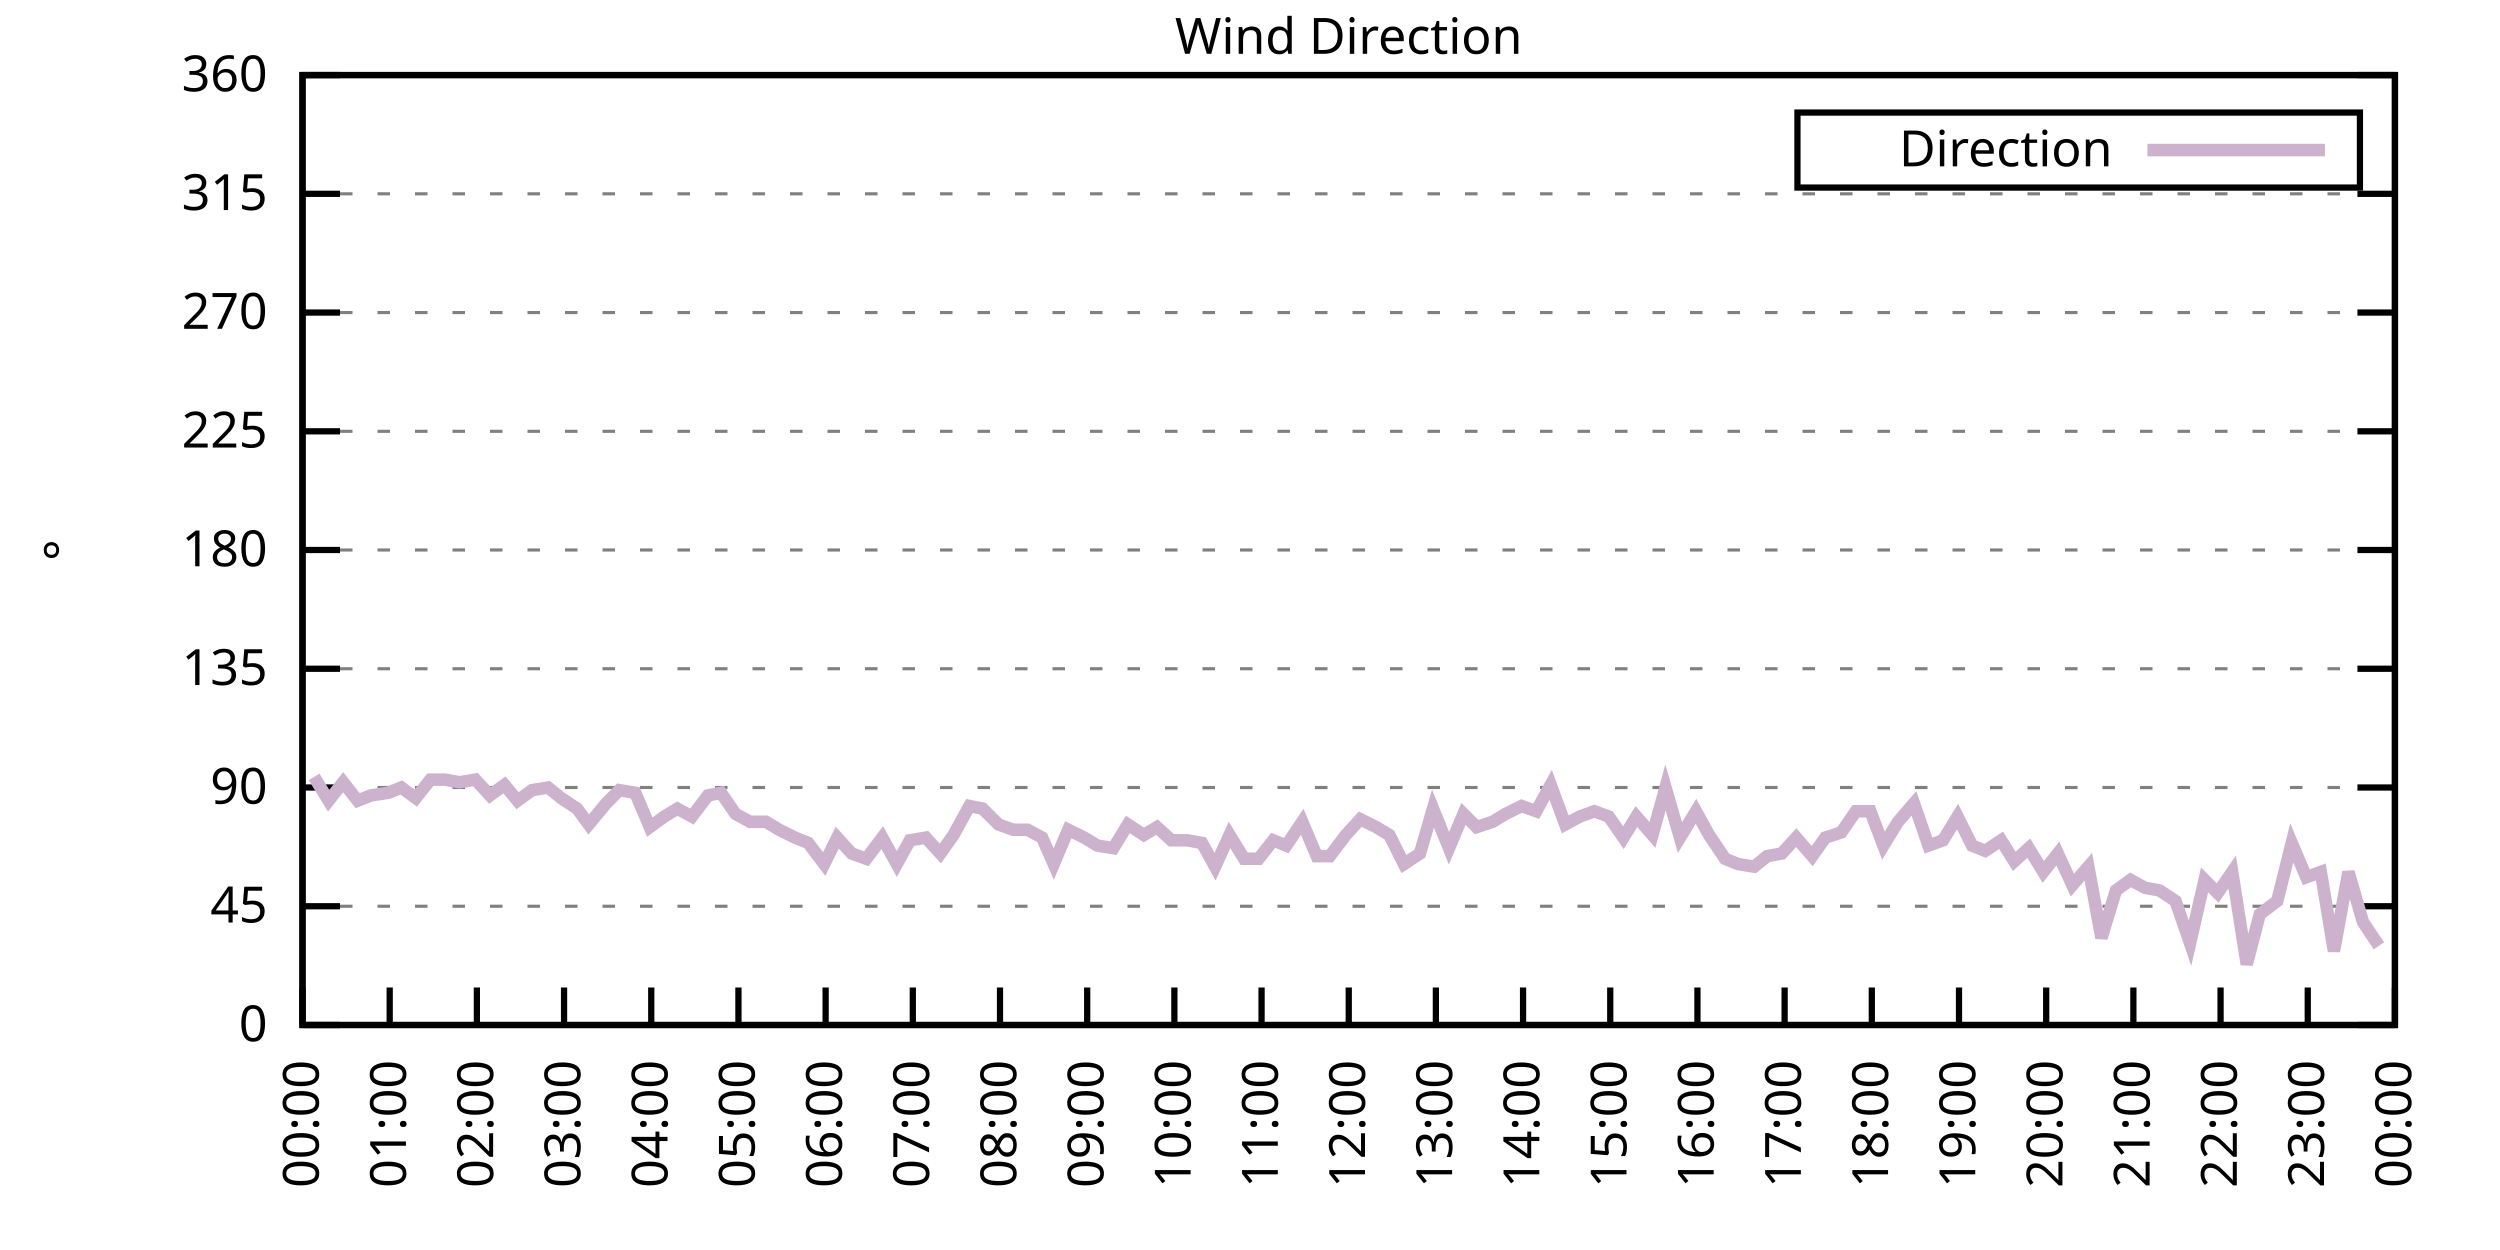
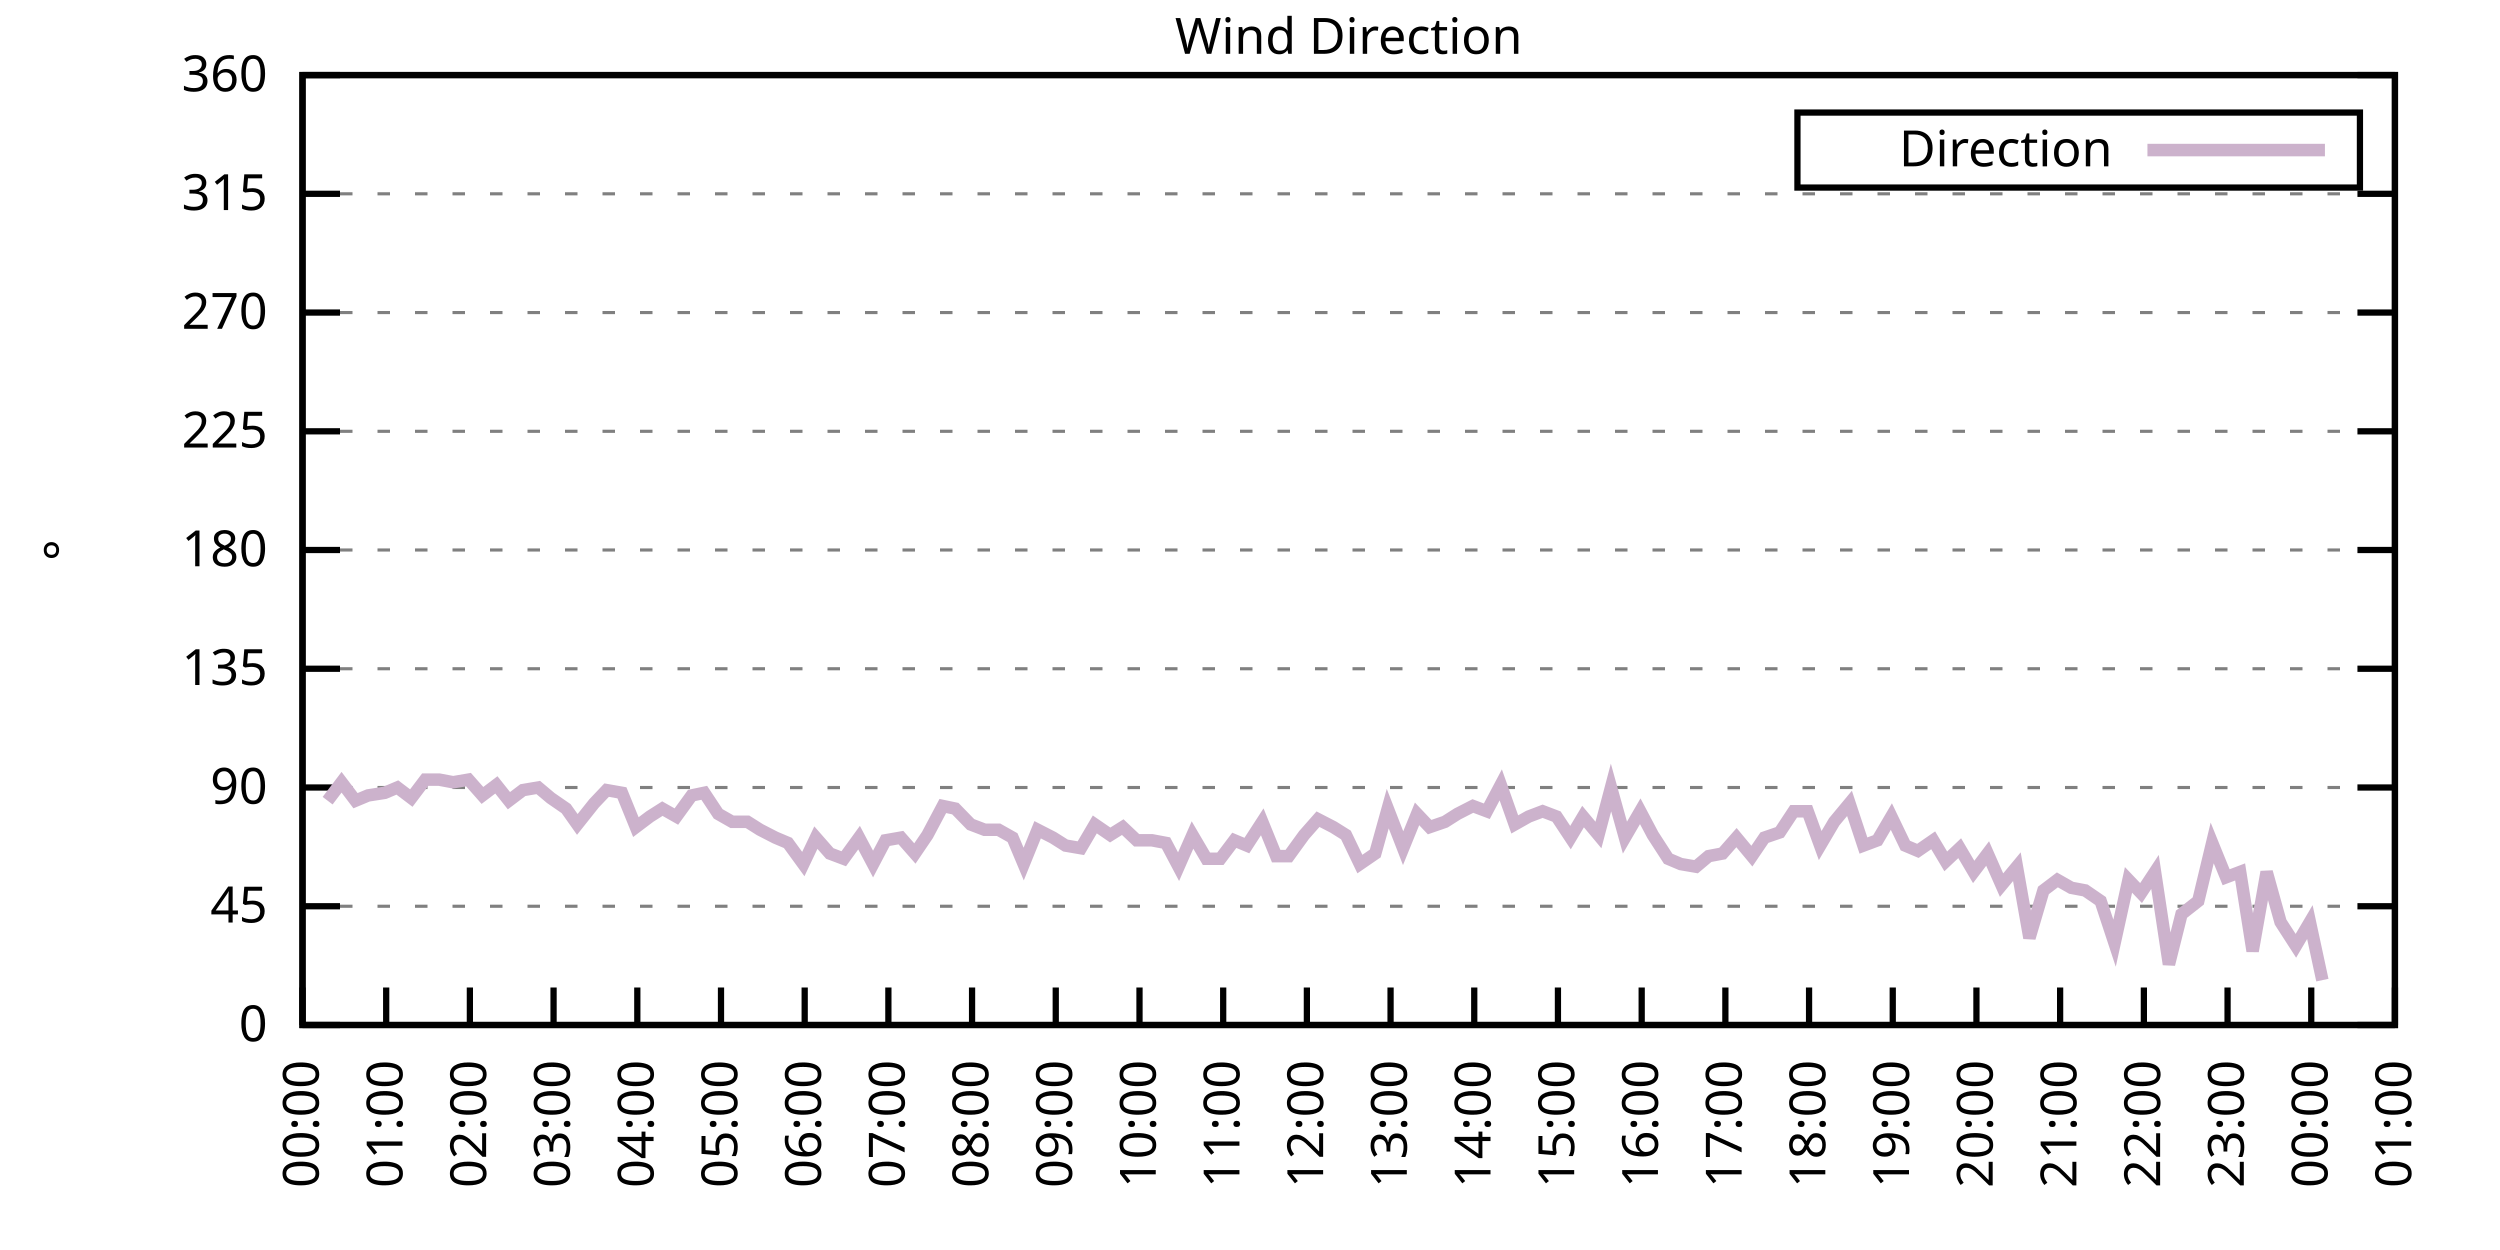
<svg xmlns="http://www.w3.org/2000/svg" xmlns:xlink="http://www.w3.org/1999/xlink" width="400" height="200" viewBox="0 0 400 200">
  <g id="gnuplot_canvas">
    <rect x="0" y="0" width="400" height="200" fill="none" />
    <defs>
      <circle id="gpDot" r="0.5" stroke-width="0.5" stroke="currentColor" />
      <path id="gpPt0" stroke-width="0.333" stroke="currentColor" d="M-1,0 h2 M0,-1 v2" />
      <path id="gpPt1" stroke-width="0.333" stroke="currentColor" d="M-1,-1 L1,1 M1,-1 L-1,1" />
      <path id="gpPt2" stroke-width="0.333" stroke="currentColor" d="M-1,0 L1,0 M0,-1 L0,1 M-1,-1 L1,1 M-1,1 L1,-1" />
      <rect id="gpPt3" stroke-width="0.333" stroke="currentColor" x="-1" y="-1" width="2" height="2" />
      <rect id="gpPt4" stroke-width="0.333" stroke="currentColor" fill="currentColor" x="-1" y="-1" width="2" height="2" />
      <circle id="gpPt5" stroke-width="0.333" stroke="currentColor" cx="0" cy="0" r="1" />
      <use xlink:href="#gpPt5" id="gpPt6" fill="currentColor" stroke="none" />
      <path id="gpPt7" stroke-width="0.333" stroke="currentColor" d="M0,-1.33 L-1.33,0.67 L1.33,0.67 z" />
      <use xlink:href="#gpPt7" id="gpPt8" fill="currentColor" stroke="none" />
      <use xlink:href="#gpPt7" id="gpPt9" stroke="currentColor" transform="rotate(180)" />
      <use xlink:href="#gpPt9" id="gpPt10" fill="currentColor" stroke="none" />
      <use xlink:href="#gpPt3" id="gpPt11" stroke="currentColor" transform="rotate(45)" />
      <use xlink:href="#gpPt11" id="gpPt12" fill="currentColor" stroke="none" />
      <path id="gpPt13" stroke-width="0.333" stroke="currentColor" d="M0,1.330 L1.265,0.411 L0.782,-1.067 L-0.782,-1.076 L-1.265,0.411 z" />
      <use xlink:href="#gpPt13" id="gpPt14" fill="currentColor" stroke="none" />
      <filter id="textbox" filterUnits="objectBoundingBox" x="0" y="0" height="1" width="1">
        <feFlood flood-color="white" flood-opacity="1" result="bgnd" />
        <feComposite in="SourceGraphic" in2="bgnd" operator="atop" />
      </filter>
      <filter id="greybox" filterUnits="objectBoundingBox" x="0" y="0" height="1" width="1">
        <feFlood flood-color="lightgrey" flood-opacity="1" result="grey" />
        <feComposite in="SourceGraphic" in2="grey" operator="atop" />
      </filter>
    </defs>
    <g fill="none" color="white" stroke="currentColor" stroke-width="1.00" stroke-linecap="butt" stroke-linejoin="miter">
</g>
    <g fill="none" color="black" stroke="currentColor" stroke-width="1.00" stroke-linecap="butt" stroke-linejoin="miter">
      <g stroke="none" shape-rendering="crispEdges">
        <polygon fill="rgb(255, 255, 255)" points="48.40,164.00 383.18,164.00 383.18,12.02 48.40,12.02 " />
      </g>
    </g>
    <g fill="none" color="black" stroke="currentColor" stroke-width="1.00" stroke-linecap="butt" stroke-linejoin="miter">
</g>
    <g fill="none" color="black" stroke="black" stroke-width="0.50" stroke-linecap="butt" stroke-linejoin="miter">
</g>
    <g fill="none" color="gray" stroke="currentColor" stroke-width="0.50" stroke-linecap="butt" stroke-linejoin="miter">
      <path stroke="gray" stroke-dasharray="2,4" class="gridline" d="M48.40,164.00 L383.19,164.00  " />
    </g>
    <g fill="none" color="gray" stroke="gray" stroke-width="1.00" stroke-linecap="butt" stroke-linejoin="miter">
</g>
    <g fill="none" color="black" stroke="currentColor" stroke-width="1.00" stroke-linecap="butt" stroke-linejoin="miter">
      <path stroke="black" d="M48.40,164.00 L54.40,164.00 M383.19,164.00 L377.19,164.00  " />
      <g transform="translate(42.80,166.60)" stroke="none" fill="black" font-family="Sans" font-size="8.00" text-anchor="end">
        <text>
          <tspan font-family="Sans"> 0</tspan>
        </text>
      </g>
    </g>
    <g fill="none" color="black" stroke="currentColor" stroke-width="1.00" stroke-linecap="butt" stroke-linejoin="miter">
</g>
    <g fill="none" color="black" stroke="black" stroke-width="0.50" stroke-linecap="butt" stroke-linejoin="miter">
</g>
    <g fill="none" color="gray" stroke="currentColor" stroke-width="0.50" stroke-linecap="butt" stroke-linejoin="miter">
      <path stroke="gray" stroke-dasharray="2,4" class="gridline" d="M48.40,145.00 L383.19,145.00  " />
    </g>
    <g fill="none" color="gray" stroke="gray" stroke-width="1.00" stroke-linecap="butt" stroke-linejoin="miter">
</g>
    <g fill="none" color="black" stroke="currentColor" stroke-width="1.00" stroke-linecap="butt" stroke-linejoin="miter">
      <path stroke="black" d="M48.40,145.00 L54.40,145.00 M383.19,145.00 L377.19,145.00  " />
      <g transform="translate(42.80,147.60)" stroke="none" fill="black" font-family="Sans" font-size="8.00" text-anchor="end">
        <text>
          <tspan font-family="Sans"> 45</tspan>
        </text>
      </g>
    </g>
    <g fill="none" color="black" stroke="currentColor" stroke-width="1.00" stroke-linecap="butt" stroke-linejoin="miter">
</g>
    <g fill="none" color="black" stroke="black" stroke-width="0.50" stroke-linecap="butt" stroke-linejoin="miter">
</g>
    <g fill="none" color="gray" stroke="currentColor" stroke-width="0.50" stroke-linecap="butt" stroke-linejoin="miter">
      <path stroke="gray" stroke-dasharray="2,4" class="gridline" d="M48.40,126.00 L383.19,126.00  " />
    </g>
    <g fill="none" color="gray" stroke="gray" stroke-width="1.00" stroke-linecap="butt" stroke-linejoin="miter">
</g>
    <g fill="none" color="black" stroke="currentColor" stroke-width="1.00" stroke-linecap="butt" stroke-linejoin="miter">
      <path stroke="black" d="M48.40,126.00 L54.40,126.00 M383.19,126.00 L377.19,126.00  " />
      <g transform="translate(42.80,128.60)" stroke="none" fill="black" font-family="Sans" font-size="8.00" text-anchor="end">
        <text>
          <tspan font-family="Sans"> 90</tspan>
        </text>
      </g>
    </g>
    <g fill="none" color="black" stroke="currentColor" stroke-width="1.00" stroke-linecap="butt" stroke-linejoin="miter">
</g>
    <g fill="none" color="black" stroke="black" stroke-width="0.50" stroke-linecap="butt" stroke-linejoin="miter">
</g>
    <g fill="none" color="gray" stroke="currentColor" stroke-width="0.50" stroke-linecap="butt" stroke-linejoin="miter">
      <path stroke="gray" stroke-dasharray="2,4" class="gridline" d="M48.40,107.00 L383.19,107.00  " />
    </g>
    <g fill="none" color="gray" stroke="gray" stroke-width="1.00" stroke-linecap="butt" stroke-linejoin="miter">
</g>
    <g fill="none" color="black" stroke="currentColor" stroke-width="1.00" stroke-linecap="butt" stroke-linejoin="miter">
      <path stroke="black" d="M48.40,107.00 L54.40,107.00 M383.19,107.00 L377.19,107.00  " />
      <g transform="translate(42.80,109.60)" stroke="none" fill="black" font-family="Sans" font-size="8.00" text-anchor="end">
        <text>
          <tspan font-family="Sans"> 135</tspan>
        </text>
      </g>
    </g>
    <g fill="none" color="black" stroke="currentColor" stroke-width="1.00" stroke-linecap="butt" stroke-linejoin="miter">
</g>
    <g fill="none" color="black" stroke="black" stroke-width="0.50" stroke-linecap="butt" stroke-linejoin="miter">
</g>
    <g fill="none" color="gray" stroke="currentColor" stroke-width="0.50" stroke-linecap="butt" stroke-linejoin="miter">
      <path stroke="gray" stroke-dasharray="2,4" class="gridline" d="M48.40,88.00 L383.19,88.00  " />
    </g>
    <g fill="none" color="gray" stroke="gray" stroke-width="1.00" stroke-linecap="butt" stroke-linejoin="miter">
</g>
    <g fill="none" color="black" stroke="currentColor" stroke-width="1.00" stroke-linecap="butt" stroke-linejoin="miter">
      <path stroke="black" d="M48.40,88.00 L54.40,88.00 M383.19,88.00 L377.19,88.00  " />
      <g transform="translate(42.80,90.60)" stroke="none" fill="black" font-family="Sans" font-size="8.00" text-anchor="end">
        <text>
          <tspan font-family="Sans"> 180</tspan>
        </text>
      </g>
    </g>
    <g fill="none" color="black" stroke="currentColor" stroke-width="1.00" stroke-linecap="butt" stroke-linejoin="miter">
</g>
    <g fill="none" color="black" stroke="black" stroke-width="0.50" stroke-linecap="butt" stroke-linejoin="miter">
</g>
    <g fill="none" color="gray" stroke="currentColor" stroke-width="0.50" stroke-linecap="butt" stroke-linejoin="miter">
      <path stroke="gray" stroke-dasharray="2,4" class="gridline" d="M48.40,69.01 L383.19,69.01  " />
    </g>
    <g fill="none" color="gray" stroke="gray" stroke-width="1.00" stroke-linecap="butt" stroke-linejoin="miter">
</g>
    <g fill="none" color="black" stroke="currentColor" stroke-width="1.00" stroke-linecap="butt" stroke-linejoin="miter">
      <path stroke="black" d="M48.40,69.01 L54.40,69.01 M383.19,69.01 L377.19,69.01  " />
      <g transform="translate(42.80,71.61)" stroke="none" fill="black" font-family="Sans" font-size="8.00" text-anchor="end">
        <text>
          <tspan font-family="Sans"> 225</tspan>
        </text>
      </g>
    </g>
    <g fill="none" color="black" stroke="currentColor" stroke-width="1.00" stroke-linecap="butt" stroke-linejoin="miter">
</g>
    <g fill="none" color="black" stroke="black" stroke-width="0.50" stroke-linecap="butt" stroke-linejoin="miter">
</g>
    <g fill="none" color="gray" stroke="currentColor" stroke-width="0.50" stroke-linecap="butt" stroke-linejoin="miter">
      <path stroke="gray" stroke-dasharray="2,4" class="gridline" d="M48.40,50.01 L383.19,50.01  " />
    </g>
    <g fill="none" color="gray" stroke="gray" stroke-width="1.00" stroke-linecap="butt" stroke-linejoin="miter">
</g>
    <g fill="none" color="black" stroke="currentColor" stroke-width="1.00" stroke-linecap="butt" stroke-linejoin="miter">
      <path stroke="black" d="M48.40,50.01 L54.40,50.01 M383.19,50.01 L377.19,50.01  " />
      <g transform="translate(42.80,52.61)" stroke="none" fill="black" font-family="Sans" font-size="8.00" text-anchor="end">
        <text>
          <tspan font-family="Sans"> 270</tspan>
        </text>
      </g>
    </g>
    <g fill="none" color="black" stroke="currentColor" stroke-width="1.00" stroke-linecap="butt" stroke-linejoin="miter">
</g>
    <g fill="none" color="black" stroke="black" stroke-width="0.50" stroke-linecap="butt" stroke-linejoin="miter">
</g>
    <g fill="none" color="gray" stroke="currentColor" stroke-width="0.50" stroke-linecap="butt" stroke-linejoin="miter">
      <path stroke="gray" stroke-dasharray="2,4" class="gridline" d="M48.40,31.01 L383.19,31.01  " />
    </g>
    <g fill="none" color="gray" stroke="gray" stroke-width="1.00" stroke-linecap="butt" stroke-linejoin="miter">
</g>
    <g fill="none" color="black" stroke="currentColor" stroke-width="1.00" stroke-linecap="butt" stroke-linejoin="miter">
      <path stroke="black" d="M48.40,31.01 L54.40,31.01 M383.19,31.01 L377.19,31.01  " />
      <g transform="translate(42.80,33.61)" stroke="none" fill="black" font-family="Sans" font-size="8.00" text-anchor="end">
        <text>
          <tspan font-family="Sans"> 315</tspan>
        </text>
      </g>
    </g>
    <g fill="none" color="black" stroke="currentColor" stroke-width="1.00" stroke-linecap="butt" stroke-linejoin="miter">
</g>
    <g fill="none" color="black" stroke="black" stroke-width="0.50" stroke-linecap="butt" stroke-linejoin="miter">
</g>
    <g fill="none" color="gray" stroke="currentColor" stroke-width="0.50" stroke-linecap="butt" stroke-linejoin="miter">
      <path stroke="gray" stroke-dasharray="2,4" class="gridline" d="M48.40,12.01 L383.19,12.01  " />
    </g>
    <g fill="none" color="gray" stroke="gray" stroke-width="1.00" stroke-linecap="butt" stroke-linejoin="miter">
</g>
    <g fill="none" color="black" stroke="currentColor" stroke-width="1.00" stroke-linecap="butt" stroke-linejoin="miter">
      <path stroke="black" d="M48.40,12.01 L54.40,12.01 M383.19,12.01 L377.19,12.01  " />
      <g transform="translate(42.80,14.61)" stroke="none" fill="black" font-family="Sans" font-size="8.00" text-anchor="end">
        <text>
          <tspan font-family="Sans"> 360</tspan>
        </text>
      </g>
    </g>
    <g fill="none" color="black" stroke="currentColor" stroke-width="1.00" stroke-linecap="butt" stroke-linejoin="miter">
      <path stroke="black" d="M48.40,164.00 L48.40,158.00  " />
      <g transform="translate(51.00,169.60) rotate(270.00)" stroke="none" fill="black" font-family="Sans" font-size="8.00" text-anchor="end">
        <text>
          <tspan font-family="Sans">00:00</tspan>
        </text>
      </g>
    </g>
    <g fill="none" color="black" stroke="currentColor" stroke-width="1.00" stroke-linecap="butt" stroke-linejoin="miter">
-       <path stroke="black" d="M62.35,164.00 L62.35,158.00  " />
-       <g transform="translate(64.95,169.60) rotate(270.00)" stroke="none" fill="black" font-family="Sans" font-size="8.00" text-anchor="end">
+       <path stroke="black" d="M61.79,164.00 L61.79,158.00  " />
+       <g transform="translate(64.39,169.60) rotate(270.00)" stroke="none" fill="black" font-family="Sans" font-size="8.00" text-anchor="end">
        <text>
          <tspan font-family="Sans">01:00</tspan>
        </text>
      </g>
    </g>
    <g fill="none" color="black" stroke="currentColor" stroke-width="1.00" stroke-linecap="butt" stroke-linejoin="miter">
-       <path stroke="black" d="M76.30,164.00 L76.30,158.00  " />
-       <g transform="translate(78.90,169.60) rotate(270.00)" stroke="none" fill="black" font-family="Sans" font-size="8.00" text-anchor="end">
+       <path stroke="black" d="M75.18,164.00 L75.18,158.00  " />
+       <g transform="translate(77.78,169.60) rotate(270.00)" stroke="none" fill="black" font-family="Sans" font-size="8.00" text-anchor="end">
        <text>
          <tspan font-family="Sans">02:00</tspan>
        </text>
      </g>
    </g>
    <g fill="none" color="black" stroke="currentColor" stroke-width="1.00" stroke-linecap="butt" stroke-linejoin="miter">
-       <path stroke="black" d="M90.25,164.00 L90.25,158.00  " />
-       <g transform="translate(92.85,169.60) rotate(270.00)" stroke="none" fill="black" font-family="Sans" font-size="8.00" text-anchor="end">
+       <path stroke="black" d="M88.57,164.00 L88.57,158.00  " />
+       <g transform="translate(91.17,169.60) rotate(270.00)" stroke="none" fill="black" font-family="Sans" font-size="8.00" text-anchor="end">
        <text>
          <tspan font-family="Sans">03:00</tspan>
        </text>
      </g>
    </g>
    <g fill="none" color="black" stroke="currentColor" stroke-width="1.00" stroke-linecap="butt" stroke-linejoin="miter">
-       <path stroke="black" d="M104.20,164.00 L104.20,158.00  " />
-       <g transform="translate(106.80,169.60) rotate(270.00)" stroke="none" fill="black" font-family="Sans" font-size="8.00" text-anchor="end">
+       <path stroke="black" d="M101.97,164.00 L101.97,158.00  " />
+       <g transform="translate(104.57,169.60) rotate(270.00)" stroke="none" fill="black" font-family="Sans" font-size="8.00" text-anchor="end">
        <text>
          <tspan font-family="Sans">04:00</tspan>
        </text>
      </g>
    </g>
    <g fill="none" color="black" stroke="currentColor" stroke-width="1.00" stroke-linecap="butt" stroke-linejoin="miter">
-       <path stroke="black" d="M118.15,164.00 L118.15,158.00  " />
-       <g transform="translate(120.75,169.60) rotate(270.00)" stroke="none" fill="black" font-family="Sans" font-size="8.00" text-anchor="end">
+       <path stroke="black" d="M115.36,164.00 L115.36,158.00  " />
+       <g transform="translate(117.96,169.60) rotate(270.00)" stroke="none" fill="black" font-family="Sans" font-size="8.00" text-anchor="end">
        <text>
          <tspan font-family="Sans">05:00</tspan>
        </text>
      </g>
    </g>
    <g fill="none" color="black" stroke="currentColor" stroke-width="1.00" stroke-linecap="butt" stroke-linejoin="miter">
-       <path stroke="black" d="M132.10,164.00 L132.10,158.00  " />
-       <g transform="translate(134.70,169.60) rotate(270.00)" stroke="none" fill="black" font-family="Sans" font-size="8.00" text-anchor="end">
+       <path stroke="black" d="M128.75,164.00 L128.75,158.00  " />
+       <g transform="translate(131.35,169.60) rotate(270.00)" stroke="none" fill="black" font-family="Sans" font-size="8.00" text-anchor="end">
        <text>
          <tspan font-family="Sans">06:00</tspan>
        </text>
      </g>
    </g>
    <g fill="none" color="black" stroke="currentColor" stroke-width="1.00" stroke-linecap="butt" stroke-linejoin="miter">
-       <path stroke="black" d="M146.05,164.00 L146.05,158.00  " />
-       <g transform="translate(148.65,169.60) rotate(270.00)" stroke="none" fill="black" font-family="Sans" font-size="8.00" text-anchor="end">
+       <path stroke="black" d="M142.14,164.00 L142.14,158.00  " />
+       <g transform="translate(144.74,169.60) rotate(270.00)" stroke="none" fill="black" font-family="Sans" font-size="8.00" text-anchor="end">
        <text>
          <tspan font-family="Sans">07:00</tspan>
        </text>
      </g>
    </g>
    <g fill="none" color="black" stroke="currentColor" stroke-width="1.00" stroke-linecap="butt" stroke-linejoin="miter">
-       <path stroke="black" d="M160.00,164.00 L160.00,158.00  " />
-       <g transform="translate(162.60,169.60) rotate(270.00)" stroke="none" fill="black" font-family="Sans" font-size="8.00" text-anchor="end">
+       <path stroke="black" d="M155.53,164.00 L155.53,158.00  " />
+       <g transform="translate(158.13,169.60) rotate(270.00)" stroke="none" fill="black" font-family="Sans" font-size="8.00" text-anchor="end">
        <text>
          <tspan font-family="Sans">08:00</tspan>
        </text>
      </g>
    </g>
    <g fill="none" color="black" stroke="currentColor" stroke-width="1.00" stroke-linecap="butt" stroke-linejoin="miter">
-       <path stroke="black" d="M173.95,164.00 L173.95,158.00  " />
-       <g transform="translate(176.55,169.60) rotate(270.00)" stroke="none" fill="black" font-family="Sans" font-size="8.00" text-anchor="end">
+       <path stroke="black" d="M168.92,164.00 L168.92,158.00  " />
+       <g transform="translate(171.52,169.60) rotate(270.00)" stroke="none" fill="black" font-family="Sans" font-size="8.00" text-anchor="end">
        <text>
          <tspan font-family="Sans">09:00</tspan>
        </text>
      </g>
    </g>
    <g fill="none" color="black" stroke="currentColor" stroke-width="1.00" stroke-linecap="butt" stroke-linejoin="miter">
-       <path stroke="black" d="M187.90,164.00 L187.90,158.00  " />
-       <g transform="translate(190.50,169.60) rotate(270.00)" stroke="none" fill="black" font-family="Sans" font-size="8.00" text-anchor="end">
+       <path stroke="black" d="M182.32,164.00 L182.32,158.00  " />
+       <g transform="translate(184.92,169.60) rotate(270.00)" stroke="none" fill="black" font-family="Sans" font-size="8.00" text-anchor="end">
        <text>
          <tspan font-family="Sans">10:00</tspan>
        </text>
      </g>
    </g>
    <g fill="none" color="black" stroke="currentColor" stroke-width="1.00" stroke-linecap="butt" stroke-linejoin="miter">
-       <path stroke="black" d="M201.85,164.00 L201.85,158.00  " />
-       <g transform="translate(204.45,169.60) rotate(270.00)" stroke="none" fill="black" font-family="Sans" font-size="8.00" text-anchor="end">
+       <path stroke="black" d="M195.71,164.00 L195.71,158.00  " />
+       <g transform="translate(198.31,169.60) rotate(270.00)" stroke="none" fill="black" font-family="Sans" font-size="8.00" text-anchor="end">
        <text>
          <tspan font-family="Sans">11:00</tspan>
        </text>
      </g>
    </g>
    <g fill="none" color="black" stroke="currentColor" stroke-width="1.00" stroke-linecap="butt" stroke-linejoin="miter">
-       <path stroke="black" d="M215.80,164.00 L215.80,158.00  " />
-       <g transform="translate(218.40,169.60) rotate(270.00)" stroke="none" fill="black" font-family="Sans" font-size="8.00" text-anchor="end">
+       <path stroke="black" d="M209.10,164.00 L209.10,158.00  " />
+       <g transform="translate(211.70,169.60) rotate(270.00)" stroke="none" fill="black" font-family="Sans" font-size="8.00" text-anchor="end">
        <text>
          <tspan font-family="Sans">12:00</tspan>
        </text>
      </g>
    </g>
    <g fill="none" color="black" stroke="currentColor" stroke-width="1.00" stroke-linecap="butt" stroke-linejoin="miter">
-       <path stroke="black" d="M229.74,164.00 L229.74,158.00  " />
-       <g transform="translate(232.34,169.60) rotate(270.00)" stroke="none" fill="black" font-family="Sans" font-size="8.00" text-anchor="end">
+       <path stroke="black" d="M222.49,164.00 L222.49,158.00  " />
+       <g transform="translate(225.09,169.60) rotate(270.00)" stroke="none" fill="black" font-family="Sans" font-size="8.00" text-anchor="end">
        <text>
          <tspan font-family="Sans">13:00</tspan>
        </text>
      </g>
    </g>
    <g fill="none" color="black" stroke="currentColor" stroke-width="1.00" stroke-linecap="butt" stroke-linejoin="miter">
-       <path stroke="black" d="M243.69,164.00 L243.69,158.00  " />
-       <g transform="translate(246.29,169.60) rotate(270.00)" stroke="none" fill="black" font-family="Sans" font-size="8.00" text-anchor="end">
+       <path stroke="black" d="M235.88,164.00 L235.88,158.00  " />
+       <g transform="translate(238.48,169.60) rotate(270.00)" stroke="none" fill="black" font-family="Sans" font-size="8.00" text-anchor="end">
        <text>
          <tspan font-family="Sans">14:00</tspan>
        </text>
      </g>
    </g>
    <g fill="none" color="black" stroke="currentColor" stroke-width="1.00" stroke-linecap="butt" stroke-linejoin="miter">
-       <path stroke="black" d="M257.64,164.00 L257.64,158.00  " />
-       <g transform="translate(260.24,169.60) rotate(270.00)" stroke="none" fill="black" font-family="Sans" font-size="8.00" text-anchor="end">
+       <path stroke="black" d="M249.27,164.00 L249.27,158.00  " />
+       <g transform="translate(251.87,169.60) rotate(270.00)" stroke="none" fill="black" font-family="Sans" font-size="8.00" text-anchor="end">
        <text>
          <tspan font-family="Sans">15:00</tspan>
        </text>
      </g>
    </g>
    <g fill="none" color="black" stroke="currentColor" stroke-width="1.00" stroke-linecap="butt" stroke-linejoin="miter">
-       <path stroke="black" d="M271.59,164.00 L271.59,158.00  " />
-       <g transform="translate(274.19,169.60) rotate(270.00)" stroke="none" fill="black" font-family="Sans" font-size="8.00" text-anchor="end">
+       <path stroke="black" d="M262.67,164.00 L262.67,158.00  " />
+       <g transform="translate(265.27,169.60) rotate(270.00)" stroke="none" fill="black" font-family="Sans" font-size="8.00" text-anchor="end">
        <text>
          <tspan font-family="Sans">16:00</tspan>
        </text>
      </g>
    </g>
    <g fill="none" color="black" stroke="currentColor" stroke-width="1.00" stroke-linecap="butt" stroke-linejoin="miter">
-       <path stroke="black" d="M285.54,164.00 L285.54,158.00  " />
-       <g transform="translate(288.14,169.60) rotate(270.00)" stroke="none" fill="black" font-family="Sans" font-size="8.00" text-anchor="end">
+       <path stroke="black" d="M276.06,164.00 L276.06,158.00  " />
+       <g transform="translate(278.66,169.60) rotate(270.00)" stroke="none" fill="black" font-family="Sans" font-size="8.00" text-anchor="end">
        <text>
          <tspan font-family="Sans">17:00</tspan>
        </text>
      </g>
    </g>
    <g fill="none" color="black" stroke="currentColor" stroke-width="1.00" stroke-linecap="butt" stroke-linejoin="miter">
-       <path stroke="black" d="M299.49,164.00 L299.49,158.00  " />
-       <g transform="translate(302.09,169.60) rotate(270.00)" stroke="none" fill="black" font-family="Sans" font-size="8.00" text-anchor="end">
+       <path stroke="black" d="M289.45,164.00 L289.45,158.00  " />
+       <g transform="translate(292.05,169.60) rotate(270.00)" stroke="none" fill="black" font-family="Sans" font-size="8.00" text-anchor="end">
        <text>
          <tspan font-family="Sans">18:00</tspan>
        </text>
      </g>
    </g>
    <g fill="none" color="black" stroke="currentColor" stroke-width="1.00" stroke-linecap="butt" stroke-linejoin="miter">
-       <path stroke="black" d="M313.44,164.00 L313.44,158.00  " />
-       <g transform="translate(316.04,169.60) rotate(270.00)" stroke="none" fill="black" font-family="Sans" font-size="8.00" text-anchor="end">
+       <path stroke="black" d="M302.84,164.00 L302.84,158.00  " />
+       <g transform="translate(305.44,169.60) rotate(270.00)" stroke="none" fill="black" font-family="Sans" font-size="8.00" text-anchor="end">
        <text>
          <tspan font-family="Sans">19:00</tspan>
        </text>
      </g>
    </g>
    <g fill="none" color="black" stroke="currentColor" stroke-width="1.00" stroke-linecap="butt" stroke-linejoin="miter">
-       <path stroke="black" d="M327.39,164.00 L327.39,158.00  " />
-       <g transform="translate(329.99,169.60) rotate(270.00)" stroke="none" fill="black" font-family="Sans" font-size="8.00" text-anchor="end">
+       <path stroke="black" d="M316.23,164.00 L316.23,158.00  " />
+       <g transform="translate(318.83,169.60) rotate(270.00)" stroke="none" fill="black" font-family="Sans" font-size="8.00" text-anchor="end">
        <text>
          <tspan font-family="Sans">20:00</tspan>
        </text>
      </g>
    </g>
    <g fill="none" color="black" stroke="currentColor" stroke-width="1.00" stroke-linecap="butt" stroke-linejoin="miter">
-       <path stroke="black" d="M341.34,164.00 L341.34,158.00  " />
-       <g transform="translate(343.94,169.60) rotate(270.00)" stroke="none" fill="black" font-family="Sans" font-size="8.00" text-anchor="end">
+       <path stroke="black" d="M329.62,164.00 L329.62,158.00  " />
+       <g transform="translate(332.22,169.60) rotate(270.00)" stroke="none" fill="black" font-family="Sans" font-size="8.00" text-anchor="end">
        <text>
          <tspan font-family="Sans">21:00</tspan>
        </text>
      </g>
    </g>
    <g fill="none" color="black" stroke="currentColor" stroke-width="1.00" stroke-linecap="butt" stroke-linejoin="miter">
-       <path stroke="black" d="M355.29,164.00 L355.29,158.00  " />
-       <g transform="translate(357.89,169.60) rotate(270.00)" stroke="none" fill="black" font-family="Sans" font-size="8.00" text-anchor="end">
+       <path stroke="black" d="M343.02,164.00 L343.02,158.00  " />
+       <g transform="translate(345.62,169.60) rotate(270.00)" stroke="none" fill="black" font-family="Sans" font-size="8.00" text-anchor="end">
        <text>
          <tspan font-family="Sans">22:00</tspan>
        </text>
      </g>
    </g>
    <g fill="none" color="black" stroke="currentColor" stroke-width="1.00" stroke-linecap="butt" stroke-linejoin="miter">
-       <path stroke="black" d="M369.24,164.00 L369.24,158.00  " />
-       <g transform="translate(371.84,169.60) rotate(270.00)" stroke="none" fill="black" font-family="Sans" font-size="8.00" text-anchor="end">
+       <path stroke="black" d="M356.41,164.00 L356.41,158.00  " />
+       <g transform="translate(359.01,169.60) rotate(270.00)" stroke="none" fill="black" font-family="Sans" font-size="8.00" text-anchor="end">
        <text>
          <tspan font-family="Sans">23:00</tspan>
+         </text>
+       </g>
+     </g>
+     <g fill="none" color="black" stroke="currentColor" stroke-width="1.00" stroke-linecap="butt" stroke-linejoin="miter">
+       <path stroke="black" d="M369.80,164.00 L369.80,158.00  " />
+       <g transform="translate(372.40,169.60) rotate(270.00)" stroke="none" fill="black" font-family="Sans" font-size="8.00" text-anchor="end">
+         <text>
+           <tspan font-family="Sans">00:00</tspan>
        </text>
      </g>
    </g>
    <g fill="none" color="black" stroke="currentColor" stroke-width="1.00" stroke-linecap="butt" stroke-linejoin="miter">
      <path stroke="black" d="M383.19,164.00 L383.19,158.00  " />
      <g transform="translate(385.79,169.60) rotate(270.00)" stroke="none" fill="black" font-family="Sans" font-size="8.00" text-anchor="end">
        <text>
-           <tspan font-family="Sans">00:00</tspan>
+           <tspan font-family="Sans">01:00</tspan>
        </text>
      </g>
    </g>
    <g fill="none" color="black" stroke="currentColor" stroke-width="1.00" stroke-linecap="butt" stroke-linejoin="miter">
</g>
    <g fill="none" color="black" stroke="currentColor" stroke-width="1.00" stroke-linecap="butt" stroke-linejoin="miter">
      <path stroke="black" d="M48.40,12.01 L48.40,164.00 L383.19,164.00 L383.19,12.01 L48.40,12.01 Z  " />
    </g>
    <g fill="none" color="black" stroke="currentColor" stroke-width="1.00" stroke-linecap="butt" stroke-linejoin="miter">
</g>
    <g fill="none" color="black" stroke="currentColor" stroke-width="1.00" stroke-linecap="butt" stroke-linejoin="miter">
      <path stroke="black" d="M287.59,30.01 L287.59,18.01 L377.59,18.01 L377.59,30.01 L287.59,30.01 Z  " />
    </g>
    <g id="Wind_direction_plot_1">
      <g fill="none" color="white" stroke="black" stroke-width="2.00" stroke-linecap="butt" stroke-linejoin="miter">
</g>
      <g fill="none" color="black" stroke="currentColor" stroke-width="2.00" stroke-linecap="butt" stroke-linejoin="miter">
        <g transform="translate(337.99,26.61)" stroke="none" fill="black" font-family="Sans" font-size="8.00" text-anchor="end">
          <text>
            <tspan font-family="Sans">Direction</tspan>
          </text>
        </g>
      </g>
      <g fill="none" color="black" stroke="currentColor" stroke-width="2.00" stroke-linecap="butt" stroke-linejoin="miter">
-         <path stroke="rgb(204, 178, 204)" d="M343.59,24.01 L371.99,24.01 M50.26,124.31 L52.58,128.11 L54.91,125.16 L57.23,128.11 L59.33,127.27 L62.12,126.85   L64.21,126.00 L66.53,127.69 L68.86,124.74 L71.18,124.74 L73.51,125.16 L76.07,124.74 L78.39,127.27 L80.72,125.58   L82.81,128.11 L85.13,126.42 L87.69,126.00 L89.78,127.69 L92.34,129.38 L94.20,131.91 L96.99,128.54 L99.08,126.42   L101.64,126.85 L103.97,132.34 L106.29,130.65 L108.38,129.38 L110.71,130.65 L113.27,127.27 L115.36,126.85 L117.68,130.22   L120.01,131.49 L122.57,131.49 L124.66,132.76 L127.22,134.02 L129.31,134.87 L131.87,138.25 L133.96,134.02 L136.28,136.56   L138.61,137.40 L141.16,134.02 L143.49,138.25 L145.58,134.45 L148.14,134.02 L150.46,136.56 L152.56,133.60 L155.11,128.96   L157.21,129.38 L159.76,131.91 L162.09,132.76 L164.41,132.76 L166.74,134.02 L168.60,138.25 L170.92,132.76 L173.48,134.02   L175.57,135.29 L178.13,135.71 L180.46,131.91 L183.01,133.60 L185.11,132.34 L187.43,134.45 L189.99,134.45 L192.31,134.87   L194.41,138.67 L196.73,133.60 L199.06,137.40 L201.38,137.40 L203.71,134.45 L205.80,135.29 L208.36,131.49 L210.68,136.98   L212.77,136.98 L215.33,133.60 L217.65,131.07 L220.21,132.34 L222.30,133.60 L224.63,138.25 L227.19,136.56 L229.28,129.38   L231.84,135.71 L234.16,130.22 L236.25,132.34 L238.81,131.49 L240.90,130.22 L243.46,128.96 L245.79,129.80 L248.11,125.58   L250.44,131.91 L252.76,130.65 L255.09,129.80 L257.41,130.65 L259.74,134.02 L261.83,130.65 L264.39,133.60 L266.48,126.00   L268.80,134.02 L271.36,129.80 L273.45,133.60 L276.01,137.40 L278.10,138.25 L280.66,138.67 L282.75,136.98 L285.08,136.56   L287.40,134.02 L289.96,136.98 L292.05,134.02 L294.61,133.18 L296.94,129.80 L299.26,129.80 L301.35,135.29 L303.68,131.49   L306.23,128.54 L308.56,135.29 L310.88,134.45 L313.21,130.65 L315.53,135.29 L317.63,136.14 L320.18,134.45 L322.28,137.82   L324.60,135.71 L326.93,139.51 L329.25,136.56 L331.58,141.62 L334.13,138.67 L336.23,150.07 L338.55,142.47 L340.88,140.78   L343.20,142.05 L345.53,142.47 L348.08,144.16 L350.41,150.91 L352.73,140.78 L354.83,142.89 L357.15,139.51 L359.48,154.29   L361.57,146.27 L364.36,144.16 L366.68,134.87 L369.01,140.36 L371.33,139.51 L373.43,152.18 L375.75,139.51 L378.08,147.53   L380.63,151.33  " />
+         <path stroke="rgb(204, 178, 204)" d="M343.59,24.01 L371.99,24.01 M52.42,128.11 L54.65,125.16 L56.88,128.11 L58.89,127.27 L61.57,126.85 L63.58,126.00   L65.81,127.69 L68.04,124.74 L70.27,124.74 L72.50,125.16 L74.96,124.74 L77.19,127.27 L79.42,125.58 L81.43,128.11   L83.66,126.42 L86.12,126.00 L88.13,127.69 L90.58,129.38 L92.37,131.91 L95.05,128.54 L97.06,126.42 L99.51,126.85   L101.74,132.34 L103.98,130.65 L105.98,129.38 L108.22,130.65 L110.67,127.27 L112.68,126.85 L114.91,130.22 L117.14,131.49   L119.60,131.49 L121.61,132.76 L124.06,134.02 L126.07,134.87 L128.53,138.25 L130.54,134.02 L132.77,136.56 L135.00,137.40   L137.45,134.02 L139.69,138.25 L141.69,134.45 L144.15,134.02 L146.38,136.56 L148.39,133.60 L150.85,128.96 L152.85,129.38   L155.31,131.91 L157.54,132.76 L159.77,132.76 L162.01,134.02 L163.79,138.25 L166.02,132.76 L168.48,134.02 L170.49,135.29   L172.94,135.71 L175.17,131.91 L177.63,133.60 L179.64,132.34 L181.87,134.45 L184.32,134.45 L186.56,134.87 L188.57,138.67   L190.80,133.60 L193.03,137.40 L195.26,137.40 L197.49,134.45 L199.50,135.29 L201.96,131.49 L204.19,136.98 L206.20,136.98   L208.65,133.60 L210.88,131.07 L213.34,132.34 L215.35,133.60 L217.58,138.25 L220.04,136.56 L222.04,129.38 L224.50,135.71   L226.73,130.22 L228.74,132.34 L231.20,131.49 L233.20,130.22 L235.66,128.96 L237.89,129.80 L240.12,125.58 L242.36,131.91   L244.59,130.65 L246.82,129.80 L249.05,130.65 L251.28,134.02 L253.29,130.65 L255.75,133.60 L257.76,126.00 L259.99,134.02   L262.44,129.80 L264.45,133.60 L266.91,137.40 L268.92,138.25 L271.37,138.67 L273.38,136.98 L275.61,136.56 L277.84,134.02   L280.30,136.98 L282.31,134.02 L284.76,133.18 L286.99,129.80 L289.23,129.80 L291.23,135.29 L293.47,131.49 L295.92,128.54   L298.15,135.29 L300.39,134.45 L302.62,130.65 L304.85,135.29 L306.86,136.14 L309.31,134.45 L311.32,137.82 L313.55,135.71   L315.79,139.51 L318.02,136.56 L320.25,141.62 L322.70,138.67 L324.71,150.07 L326.95,142.47 L329.18,140.78 L331.41,142.05   L333.64,142.47 L336.10,144.16 L338.33,150.91 L340.56,140.78 L342.57,142.89 L344.80,139.51 L347.03,154.29 L349.04,146.27   L351.72,144.16 L353.95,134.87 L356.18,140.36 L358.42,139.51 L360.42,152.18 L362.66,139.51 L364.89,147.53 L367.34,151.33   L369.58,147.53 L371.58,156.82  " />
      </g>
    </g>
    <g fill="none" color="black" stroke="currentColor" stroke-width="2.00" stroke-linecap="butt" stroke-linejoin="miter">
</g>
    <g fill="none" color="black" stroke="black" stroke-width="1.00" stroke-linecap="butt" stroke-linejoin="miter">
</g>
    <g fill="none" color="black" stroke="currentColor" stroke-width="1.00" stroke-linecap="butt" stroke-linejoin="miter">
      <path stroke="black" d="M48.40,12.01 L48.40,164.00 L383.19,164.00 L383.19,12.01 L48.40,12.01 Z  " />
      <g transform="translate(12.80,88.01) rotate(270.00)" stroke="none" fill="black" font-family="Sans" font-size="8.00" text-anchor="middle">
        <text>
          <tspan font-family="Sans">°</tspan>
        </text>
      </g>
    </g>
    <g fill="none" color="black" stroke="currentColor" stroke-width="1.00" stroke-linecap="butt" stroke-linejoin="miter">
</g>
    <g fill="none" color="black" stroke="currentColor" stroke-width="1.00" stroke-linecap="butt" stroke-linejoin="miter">
      <g transform="translate(215.79,8.61)" stroke="none" fill="black" font-family="Sans" font-size="8.00" text-anchor="middle">
        <text>
          <tspan font-family="Sans">Wind Direction</tspan>
        </text>
      </g>
    </g>
    <g fill="none" color="black" stroke="currentColor" stroke-width="1.00" stroke-linecap="butt" stroke-linejoin="miter">
</g>
  </g>
</svg>
